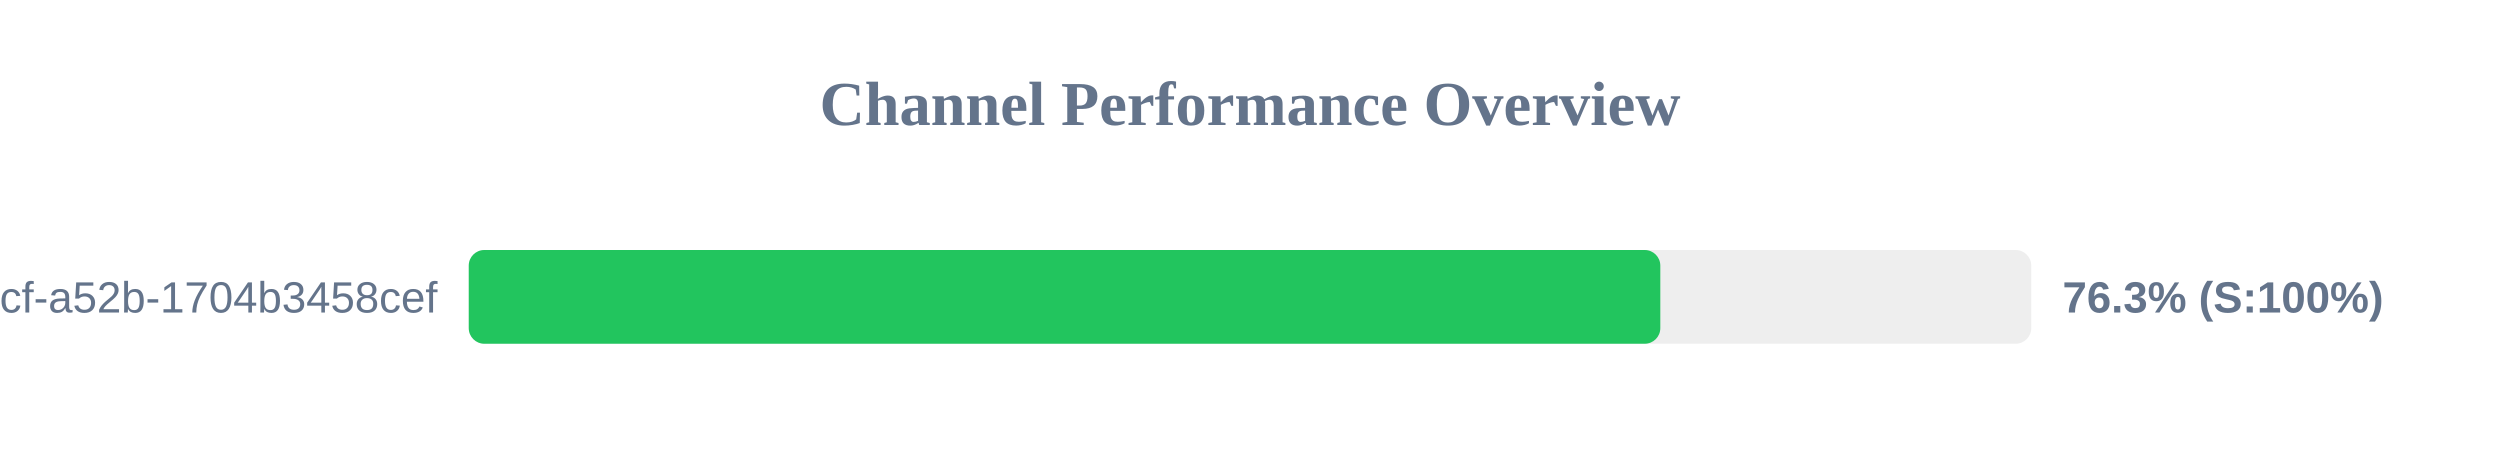
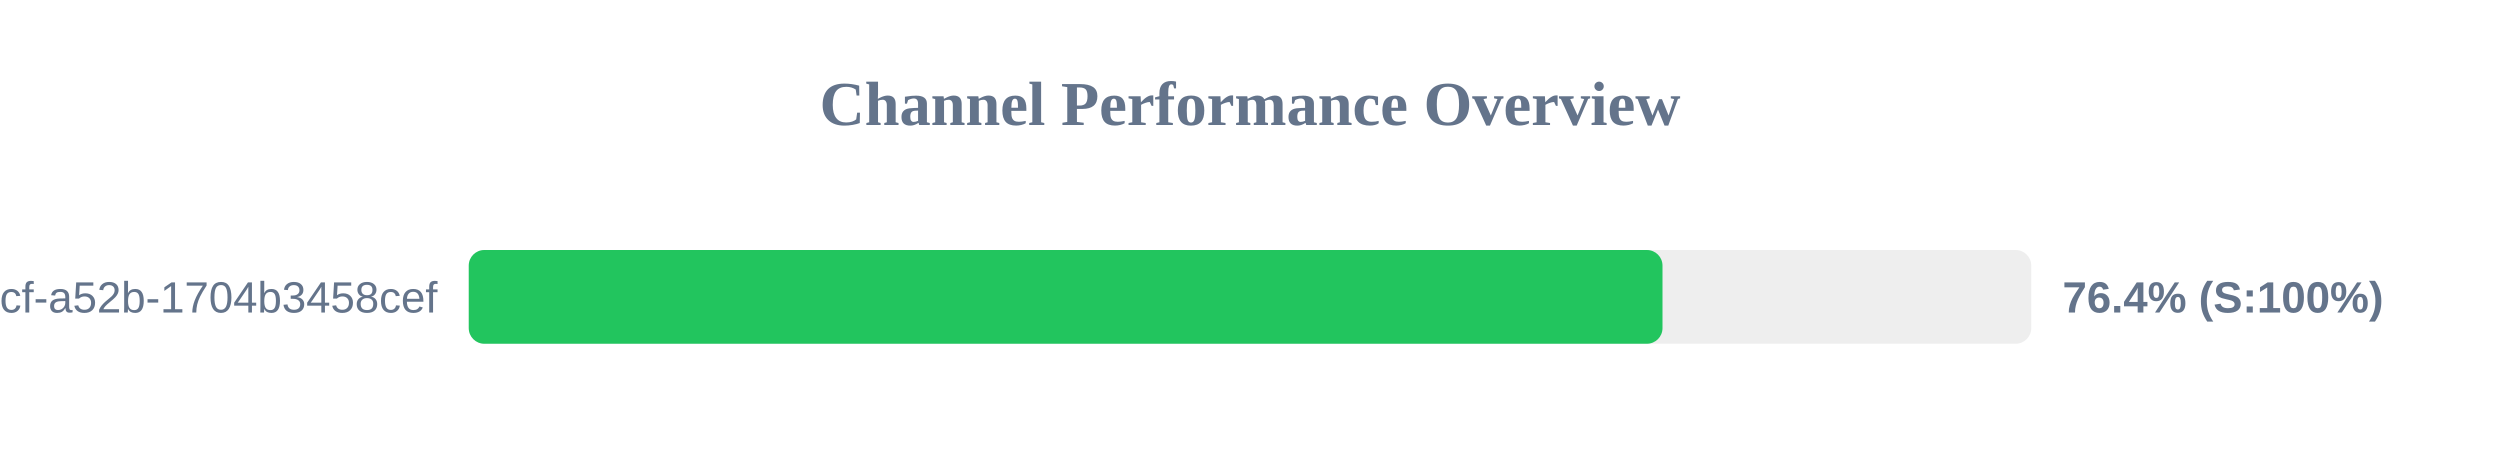
<svg xmlns="http://www.w3.org/2000/svg" width="800" height="150" version="1.1">
  <style>
        .row { font: 14px Arial; fill: #64748b; }
        .score { font: bold 14px Arial; fill: #64748b; }
    </style>
  <text x="400" y="40" text-anchor="middle" font-size="20px" font-weight="bold" fill="#64748b">Channel Performance Overview</text>
  <rect x="150" y="80" width="500" height="30" fill="#eee" rx="5" />
-   <rect x="150" y="80" width="381.3" height="30" fill="#22c55e" rx="5" />
+   <rect x="150" y="80" width="382.0" height="30" fill="#22c55e" rx="5" />
  <text x="140" y="100" text-anchor="end" class="row">?uuid=0cb527d9-6117-4bcf-a52b-1704b3458cef</text>
-   <text x="660" y="100" text-anchor="start" class="score">76.3% (S:100%)</text>
+   <text x="660" y="100" text-anchor="start" class="score">76.4% (S:100%)</text>
</svg>
